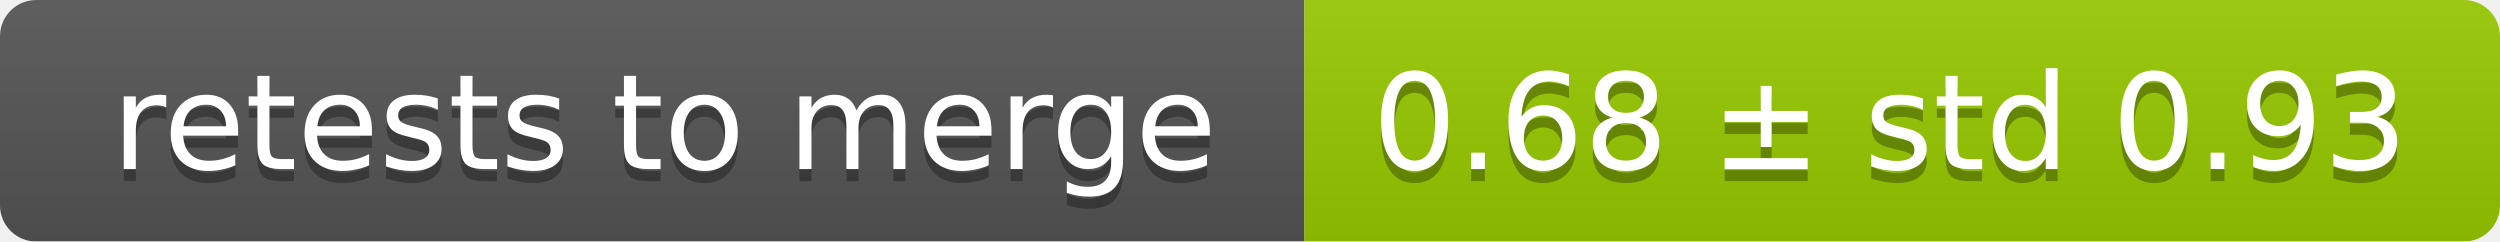
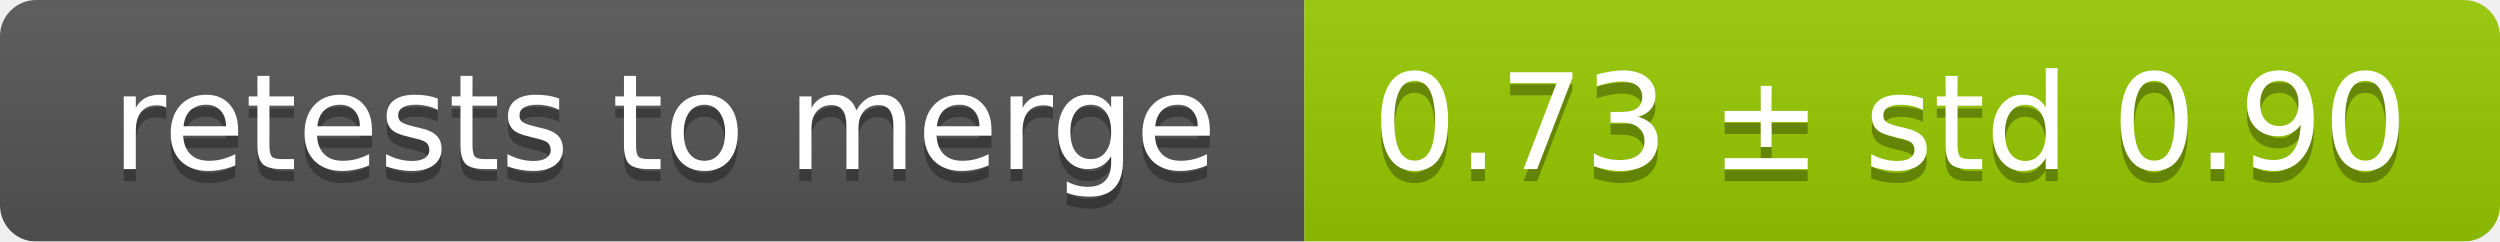
<svg xmlns="http://www.w3.org/2000/svg" width="207" height="20">
  <linearGradient id="smooth" x2="0" y2="100%">
    <stop offset="0" stop-color="#bbb" stop-opacity=".1" />
    <stop offset="1" stop-opacity=".1" />
  </linearGradient>
  <mask id="round">
    <rect width="207" height="20" rx="3" fill="#fff" />
  </mask>
  <g mask="url(#round)">
    <rect width="108" height="20" fill="#555" />
    <rect x="108" width="99" height="20" fill="#97ca00" />
    <rect width="207" height="20" fill="url(#smooth)" />
  </g>
  <g fill="#fff" text-anchor="middle" font-family="DejaVu Sans,Verdana,Geneva,sans-serif" font-size="11">
    <text x="55" y="15" fill="#010101" fill-opacity=".3">retests to merge</text>
    <text x="55" y="14">retests to merge</text>
-     <text x="156.5" y="15" fill="#010101" fill-opacity=".3">0.68 ± std 0.93</text>
-     <text x="156.5" y="14">0.68 ± std 0.93</text>
+     <text x="156.5" y="15" fill="#010101" fill-opacity=".3">0.73 ± std 0.90</text>
+     <text x="156.5" y="14">0.73 ± std 0.90</text>
  </g>
</svg>
